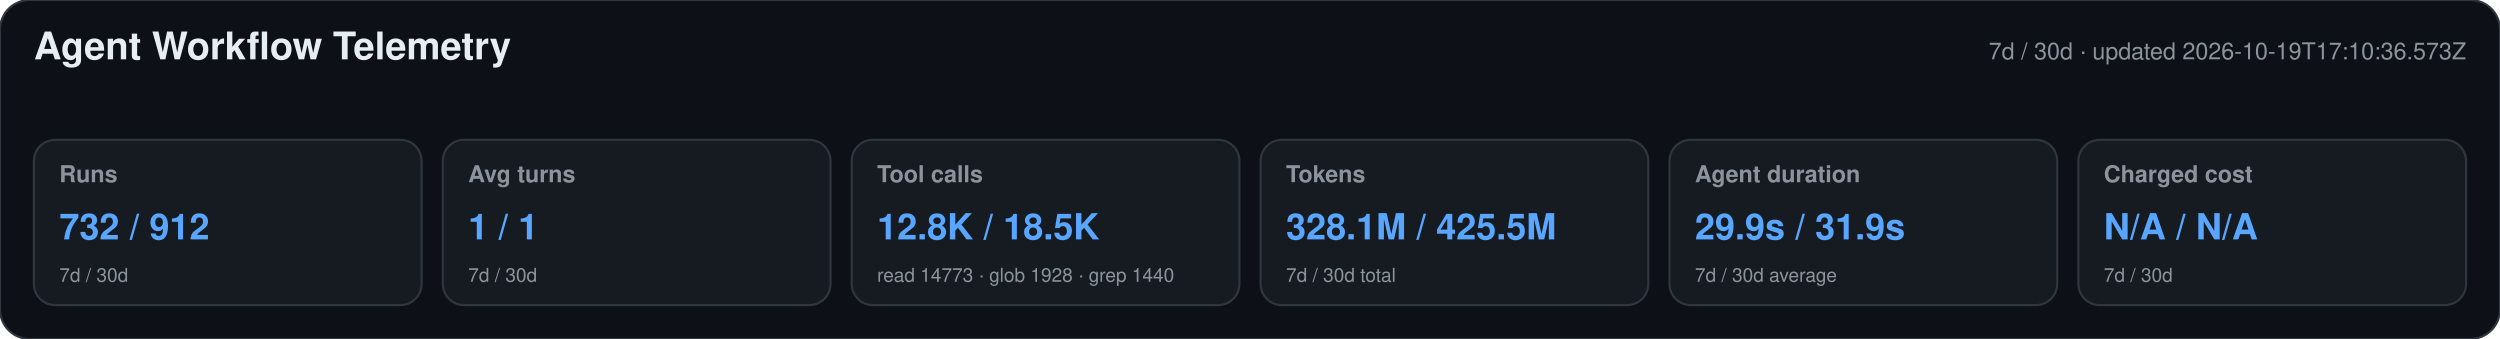
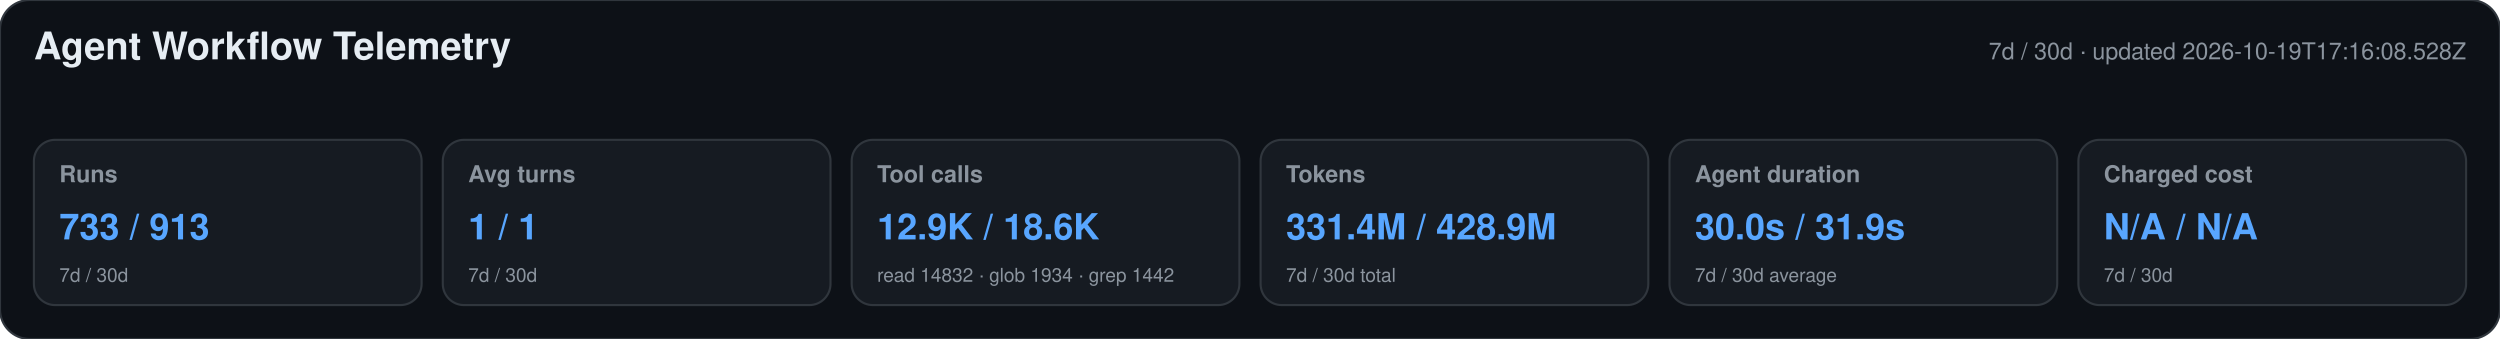
<svg xmlns="http://www.w3.org/2000/svg" width="1180" height="160" viewBox="0 0 1180 160" role="img" aria-labelledby="title desc">
  <style>text{font-family:-apple-system,BlinkMacSystemFont,"Segoe UI",Helvetica,Arial,sans-serif}.heading{font-size:18px;font-weight:650;fill:#e6edf3}.meta,.label,.secondary{fill:#8b949e}.meta,.label{font-size:11px}.label{font-weight:600}.primary{font-size:17px;font-weight:700;fill:#58a6ff}.secondary{font-size:9px}</style>
  <rect width="1180" height="160" rx="14" fill="#0d1117" stroke="#30363d" />
  <text x="16" y="28" class="heading">Agent Workflow Telemetry</text>
-   <text x="1164" y="28" text-anchor="end" class="meta">7d / 30d · updated 2026-10-19T17:10:36.573Z</text>
+   <text x="1164" y="28" text-anchor="end" class="meta">7d / 30d · updated 2026-10-19T17:16:08.528Z</text>
  <g>
    <rect x="16" y="66" width="183" height="78" rx="10" fill="#161b22" stroke="#30363d" />
    <text x="28" y="86" class="label">Runs</text>
-     <text x="28" y="113" class="primary">732 / 912</text>
+     <text x="28" y="113" class="primary">733 / 913</text>
    <text x="28" y="133" class="secondary">7d / 30d</text>
  </g>
  <g>
    <rect x="209" y="66" width="183" height="78" rx="10" fill="#161b22" stroke="#30363d" />
    <text x="221" y="86" class="label">Avg turns</text>
    <text x="221" y="113" class="primary">1 / 1</text>
    <text x="221" y="133" class="secondary">7d / 30d</text>
  </g>
  <g>
    <rect x="402" y="66" width="183" height="78" rx="10" fill="#161b22" stroke="#30363d" />
    <text x="414" y="86" class="label">Tool calls</text>
-     <text x="414" y="113" class="primary">12.8K / 18.5K</text>
-     <text x="414" y="133" class="secondary">read 14773 · glob 1928 · grep 1440</text>
+     <text x="414" y="113" class="primary">12.9K / 18.6K</text>
+     <text x="414" y="133" class="secondary">read 14832 · glob 1934 · grep 1442</text>
  </g>
  <g>
    <rect x="595" y="66" width="183" height="78" rx="10" fill="#161b22" stroke="#30363d" />
    <text x="607" y="86" class="label">Tokens</text>
-     <text x="607" y="113" class="primary">328.1M / 425.5M</text>
+     <text x="607" y="113" class="primary">331.4M / 428.9M</text>
    <text x="607" y="133" class="secondary">7d / 30d total</text>
  </g>
  <g>
    <rect x="788" y="66" width="183" height="78" rx="10" fill="#161b22" stroke="#30363d" />
    <text x="800" y="86" class="label">Agent duration</text>
-     <text x="800" y="113" class="primary">29.9s / 31.9s</text>
+     <text x="800" y="113" class="primary">30.0s / 31.9s</text>
    <text x="800" y="133" class="secondary">7d / 30d average</text>
  </g>
  <g>
    <rect x="981" y="66" width="183" height="78" rx="10" fill="#161b22" stroke="#30363d" />
    <text x="993" y="86" class="label">Charged cost</text>
    <text x="993" y="113" class="primary">N/A / N/A</text>
    <text x="993" y="133" class="secondary">7d / 30d</text>
  </g>
</svg>
